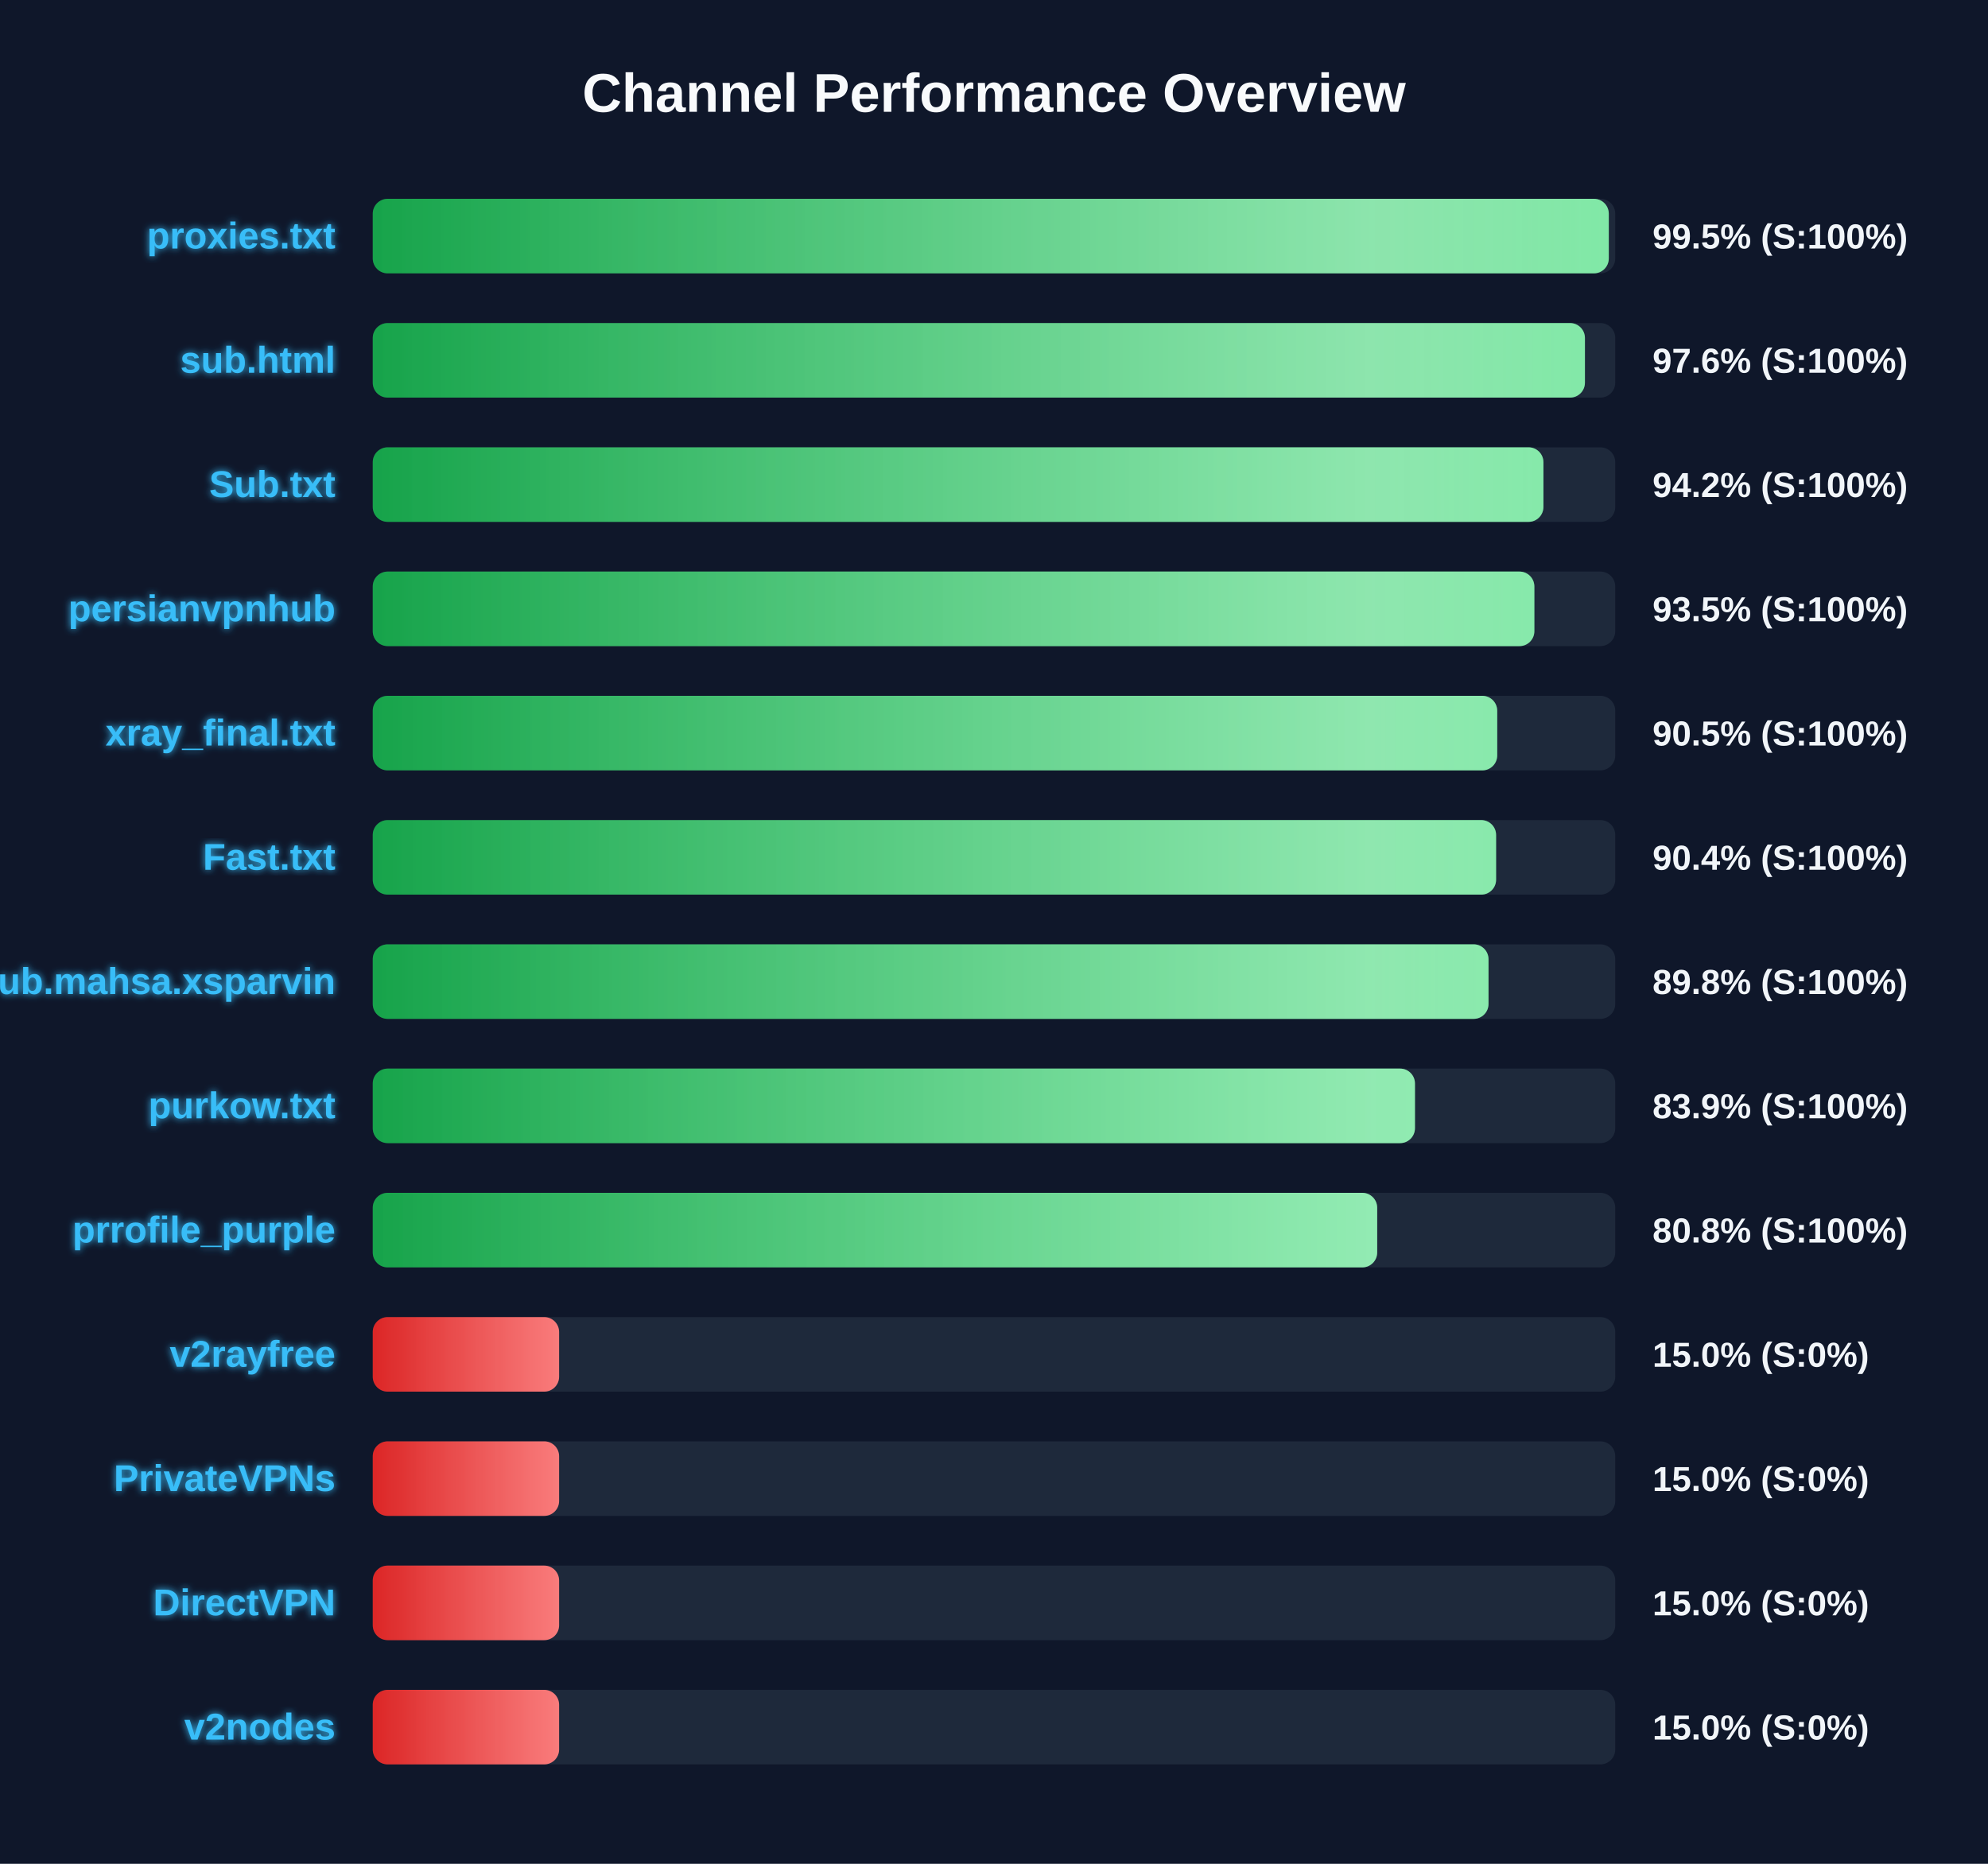
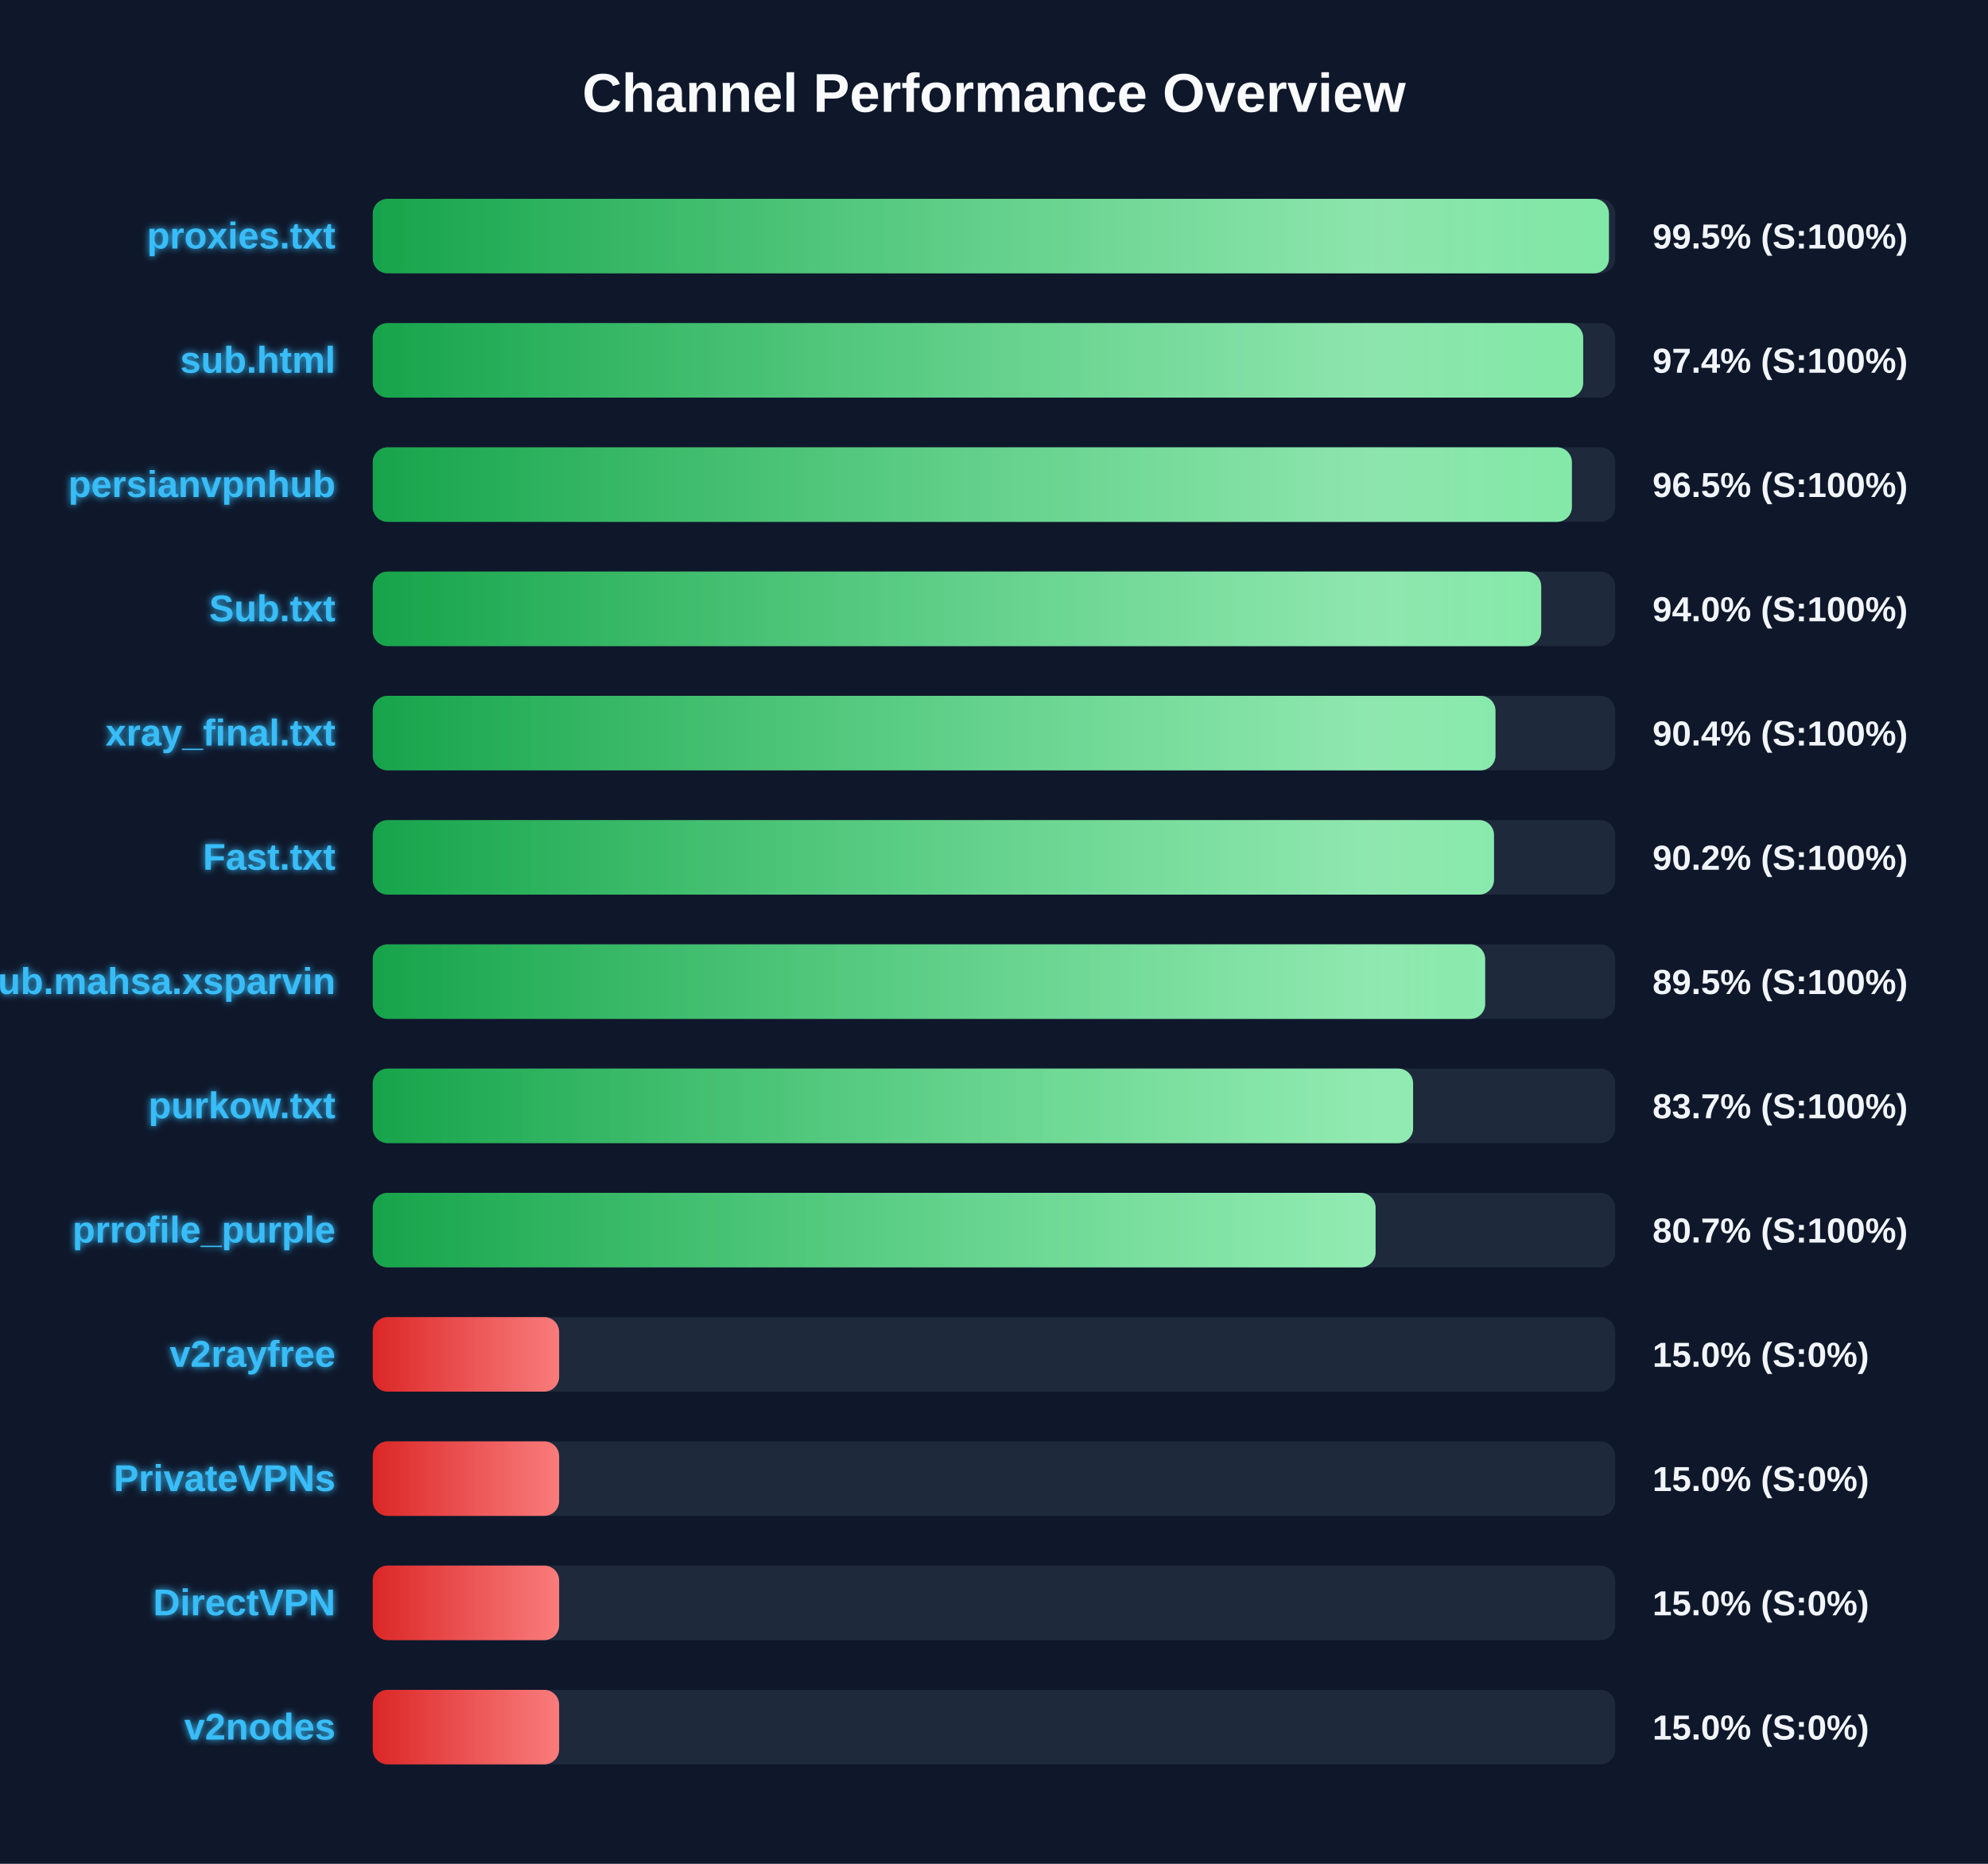
<svg xmlns="http://www.w3.org/2000/svg" width="800" height="750" version="1.1">
  <defs>
    <linearGradient id="grad-green" x1="0%" y1="0%" x2="100%" y2="0%">
      <stop offset="0%" stop-color="#16a34a" />
      <stop offset="100%" stop-color="#4ade80" />
    </linearGradient>
    <linearGradient id="grad-yellow" x1="0%" y1="0%" x2="100%" y2="0%">
      <stop offset="0%" stop-color="#ca8a04" />
      <stop offset="100%" stop-color="#fde047" />
    </linearGradient>
    <linearGradient id="grad-red" x1="0%" y1="0%" x2="100%" y2="0%">
      <stop offset="0%" stop-color="#dc2626" />
      <stop offset="100%" stop-color="#f87171" />
    </linearGradient>
    <linearGradient id="shimmer" x1="0%" y1="0%" x2="100%" y2="0%">
      <stop offset="0%" stop-color="rgba(255,255,255,0)" />
      <stop offset="50%" stop-color="rgba(255,255,255,0.4)" />
      <stop offset="100%" stop-color="rgba(255,255,255,0)" />
    </linearGradient>
    <filter id="glow" x="-20%" y="-20%" width="140%" height="140%">
      <feGaussianBlur stdDeviation="1.5" result="blur" />
      <feComposite in="SourceGraphic" in2="blur" operator="over" />
    </filter>
  </defs>
  <style>
        .bg-rect { fill: #0f172a; }
        .title { font: bold 22px 'Segoe UI', Arial, sans-serif; fill: #f8fafc; }
        .row { font: bold 15px 'Segoe UI', Arial, sans-serif; fill: #38bdf8; filter: url(#glow); }
        .score { font: bold 14px 'Segoe UI', Arial, sans-serif; fill: #f1f5f9; }
        @keyframes shimmer-anim {
            0% { transform: translateX(-100%); }
            100% { transform: translateX(200%); }
        }
        .shimmer-rect {
            animation: shimmer-anim 2.5s infinite linear;
        }
    </style>
  <rect width="100%" height="100%" class="bg-rect" />
  <text x="400" y="45" text-anchor="middle" class="title">Channel Performance Overview</text>
  <rect x="150" y="80" width="500" height="30" fill="#1e293b" rx="6" />
  <clipPath id="clip-0">
-     <rect x="150" y="80" width="497.4" height="30" rx="6" />
+     <rect x="150" y="80" width="497.45" height="30" rx="6" />
  </clipPath>
-   <rect x="150" y="80" width="497.4" height="30" fill="url(#grad-green)" rx="6" />
+   <rect x="150" y="80" width="497.45" height="30" fill="url(#grad-green)" rx="6" />
  <g clip-path="url(#clip-0)">
    <rect x="150" y="80" width="100%" height="30" fill="url(#shimmer)" class="shimmer-rect" />
  </g>
  <text x="135" y="100" text-anchor="end" class="row">proxies.txt</text>
  <text x="665" y="100" text-anchor="start" class="score">99.5% (S:100%)</text>
  <rect x="150" y="130" width="500" height="30" fill="#1e293b" rx="6" />
  <clipPath id="clip-1">
-     <rect x="150" y="130" width="487.8" height="30" rx="6" />
+     <rect x="150" y="130" width="487.1" height="30" rx="6" />
  </clipPath>
-   <rect x="150" y="130" width="487.8" height="30" fill="url(#grad-green)" rx="6" />
+   <rect x="150" y="130" width="487.1" height="30" fill="url(#grad-green)" rx="6" />
  <g clip-path="url(#clip-1)">
    <rect x="150" y="130" width="100%" height="30" fill="url(#shimmer)" class="shimmer-rect" />
  </g>
  <text x="135" y="150" text-anchor="end" class="row">sub.html</text>
-   <text x="665" y="150" text-anchor="start" class="score">97.6% (S:100%)</text>
+   <text x="665" y="150" text-anchor="start" class="score">97.4% (S:100%)</text>
  <rect x="150" y="180" width="500" height="30" fill="#1e293b" rx="6" />
  <clipPath id="clip-2">
-     <rect x="150" y="180" width="471.1" height="30" rx="6" />
+     <rect x="150" y="180" width="482.55" height="30" rx="6" />
  </clipPath>
-   <rect x="150" y="180" width="471.1" height="30" fill="url(#grad-green)" rx="6" />
+   <rect x="150" y="180" width="482.55" height="30" fill="url(#grad-green)" rx="6" />
  <g clip-path="url(#clip-2)">
    <rect x="150" y="180" width="100%" height="30" fill="url(#shimmer)" class="shimmer-rect" />
  </g>
-   <text x="135" y="200" text-anchor="end" class="row">Sub.txt</text>
-   <text x="665" y="200" text-anchor="start" class="score">94.2% (S:100%)</text>
+   <text x="135" y="200" text-anchor="end" class="row">persianvpnhub</text>
+   <text x="665" y="200" text-anchor="start" class="score">96.5% (S:100%)</text>
  <rect x="150" y="230" width="500" height="30" fill="#1e293b" rx="6" />
  <clipPath id="clip-3">
-     <rect x="150" y="230" width="467.45" height="30" rx="6" />
+     <rect x="150" y="230" width="470.2" height="30" rx="6" />
  </clipPath>
-   <rect x="150" y="230" width="467.45" height="30" fill="url(#grad-green)" rx="6" />
+   <rect x="150" y="230" width="470.2" height="30" fill="url(#grad-green)" rx="6" />
  <g clip-path="url(#clip-3)">
    <rect x="150" y="230" width="100%" height="30" fill="url(#shimmer)" class="shimmer-rect" />
  </g>
-   <text x="135" y="250" text-anchor="end" class="row">persianvpnhub</text>
-   <text x="665" y="250" text-anchor="start" class="score">93.5% (S:100%)</text>
+   <text x="135" y="250" text-anchor="end" class="row">Sub.txt</text>
+   <text x="665" y="250" text-anchor="start" class="score">94.0% (S:100%)</text>
  <rect x="150" y="280" width="500" height="30" fill="#1e293b" rx="6" />
  <clipPath id="clip-4">
-     <rect x="150" y="280" width="452.5" height="30" rx="6" />
+     <rect x="150" y="280" width="451.8" height="30" rx="6" />
  </clipPath>
-   <rect x="150" y="280" width="452.5" height="30" fill="url(#grad-green)" rx="6" />
+   <rect x="150" y="280" width="451.8" height="30" fill="url(#grad-green)" rx="6" />
  <g clip-path="url(#clip-4)">
    <rect x="150" y="280" width="100%" height="30" fill="url(#shimmer)" class="shimmer-rect" />
  </g>
  <text x="135" y="300" text-anchor="end" class="row">xray_final.txt</text>
-   <text x="665" y="300" text-anchor="start" class="score">90.5% (S:100%)</text>
+   <text x="665" y="300" text-anchor="start" class="score">90.4% (S:100%)</text>
  <rect x="150" y="330" width="500" height="30" fill="#1e293b" rx="6" />
  <clipPath id="clip-5">
-     <rect x="150" y="330" width="452.05" height="30" rx="6" />
+     <rect x="150" y="330" width="451.2" height="30" rx="6" />
  </clipPath>
-   <rect x="150" y="330" width="452.05" height="30" fill="url(#grad-green)" rx="6" />
+   <rect x="150" y="330" width="451.2" height="30" fill="url(#grad-green)" rx="6" />
  <g clip-path="url(#clip-5)">
    <rect x="150" y="330" width="100%" height="30" fill="url(#shimmer)" class="shimmer-rect" />
  </g>
  <text x="135" y="350" text-anchor="end" class="row">Fast.txt</text>
-   <text x="665" y="350" text-anchor="start" class="score">90.4% (S:100%)</text>
+   <text x="665" y="350" text-anchor="start" class="score">90.2% (S:100%)</text>
  <rect x="150" y="380" width="500" height="30" fill="#1e293b" rx="6" />
  <clipPath id="clip-6">
-     <rect x="150" y="380" width="449.0" height="30" rx="6" />
+     <rect x="150" y="380" width="447.65" height="30" rx="6" />
  </clipPath>
-   <rect x="150" y="380" width="449.0" height="30" fill="url(#grad-green)" rx="6" />
+   <rect x="150" y="380" width="447.65" height="30" fill="url(#grad-green)" rx="6" />
  <g clip-path="url(#clip-6)">
    <rect x="150" y="380" width="100%" height="30" fill="url(#shimmer)" class="shimmer-rect" />
  </g>
  <text x="135" y="400" text-anchor="end" class="row">Sub.mahsa.xsparvin</text>
-   <text x="665" y="400" text-anchor="start" class="score">89.8% (S:100%)</text>
+   <text x="665" y="400" text-anchor="start" class="score">89.5% (S:100%)</text>
  <rect x="150" y="430" width="500" height="30" fill="#1e293b" rx="6" />
  <clipPath id="clip-7">
-     <rect x="150" y="430" width="419.4" height="30" rx="6" />
+     <rect x="150" y="430" width="418.65" height="30" rx="6" />
  </clipPath>
-   <rect x="150" y="430" width="419.4" height="30" fill="url(#grad-green)" rx="6" />
+   <rect x="150" y="430" width="418.65" height="30" fill="url(#grad-green)" rx="6" />
  <g clip-path="url(#clip-7)">
    <rect x="150" y="430" width="100%" height="30" fill="url(#shimmer)" class="shimmer-rect" />
  </g>
  <text x="135" y="450" text-anchor="end" class="row">purkow.txt</text>
-   <text x="665" y="450" text-anchor="start" class="score">83.9% (S:100%)</text>
+   <text x="665" y="450" text-anchor="start" class="score">83.7% (S:100%)</text>
  <rect x="150" y="480" width="500" height="30" fill="#1e293b" rx="6" />
  <clipPath id="clip-8">
-     <rect x="150" y="480" width="404.2" height="30" rx="6" />
+     <rect x="150" y="480" width="403.55" height="30" rx="6" />
  </clipPath>
-   <rect x="150" y="480" width="404.2" height="30" fill="url(#grad-green)" rx="6" />
+   <rect x="150" y="480" width="403.55" height="30" fill="url(#grad-green)" rx="6" />
  <g clip-path="url(#clip-8)">
    <rect x="150" y="480" width="100%" height="30" fill="url(#shimmer)" class="shimmer-rect" />
  </g>
  <text x="135" y="500" text-anchor="end" class="row">prrofile_purple</text>
-   <text x="665" y="500" text-anchor="start" class="score">80.8% (S:100%)</text>
+   <text x="665" y="500" text-anchor="start" class="score">80.7% (S:100%)</text>
  <rect x="150" y="530" width="500" height="30" fill="#1e293b" rx="6" />
  <clipPath id="clip-9">
    <rect x="150" y="530" width="75.0" height="30" rx="6" />
  </clipPath>
  <rect x="150" y="530" width="75.0" height="30" fill="url(#grad-red)" rx="6" />
  <g clip-path="url(#clip-9)">
    <rect x="150" y="530" width="100%" height="30" fill="url(#shimmer)" class="shimmer-rect" />
  </g>
  <text x="135" y="550" text-anchor="end" class="row">v2rayfree</text>
  <text x="665" y="550" text-anchor="start" class="score">15.0% (S:0%)</text>
  <rect x="150" y="580" width="500" height="30" fill="#1e293b" rx="6" />
  <clipPath id="clip-10">
    <rect x="150" y="580" width="75.0" height="30" rx="6" />
  </clipPath>
  <rect x="150" y="580" width="75.0" height="30" fill="url(#grad-red)" rx="6" />
  <g clip-path="url(#clip-10)">
    <rect x="150" y="580" width="100%" height="30" fill="url(#shimmer)" class="shimmer-rect" />
  </g>
  <text x="135" y="600" text-anchor="end" class="row">PrivateVPNs</text>
  <text x="665" y="600" text-anchor="start" class="score">15.0% (S:0%)</text>
  <rect x="150" y="630" width="500" height="30" fill="#1e293b" rx="6" />
  <clipPath id="clip-11">
    <rect x="150" y="630" width="75.0" height="30" rx="6" />
  </clipPath>
  <rect x="150" y="630" width="75.0" height="30" fill="url(#grad-red)" rx="6" />
  <g clip-path="url(#clip-11)">
    <rect x="150" y="630" width="100%" height="30" fill="url(#shimmer)" class="shimmer-rect" />
  </g>
  <text x="135" y="650" text-anchor="end" class="row">DirectVPN</text>
  <text x="665" y="650" text-anchor="start" class="score">15.0% (S:0%)</text>
  <rect x="150" y="680" width="500" height="30" fill="#1e293b" rx="6" />
  <clipPath id="clip-12">
    <rect x="150" y="680" width="75.0" height="30" rx="6" />
  </clipPath>
  <rect x="150" y="680" width="75.0" height="30" fill="url(#grad-red)" rx="6" />
  <g clip-path="url(#clip-12)">
    <rect x="150" y="680" width="100%" height="30" fill="url(#shimmer)" class="shimmer-rect" />
  </g>
  <text x="135" y="700" text-anchor="end" class="row">v2nodes</text>
  <text x="665" y="700" text-anchor="start" class="score">15.0% (S:0%)</text>
</svg>
